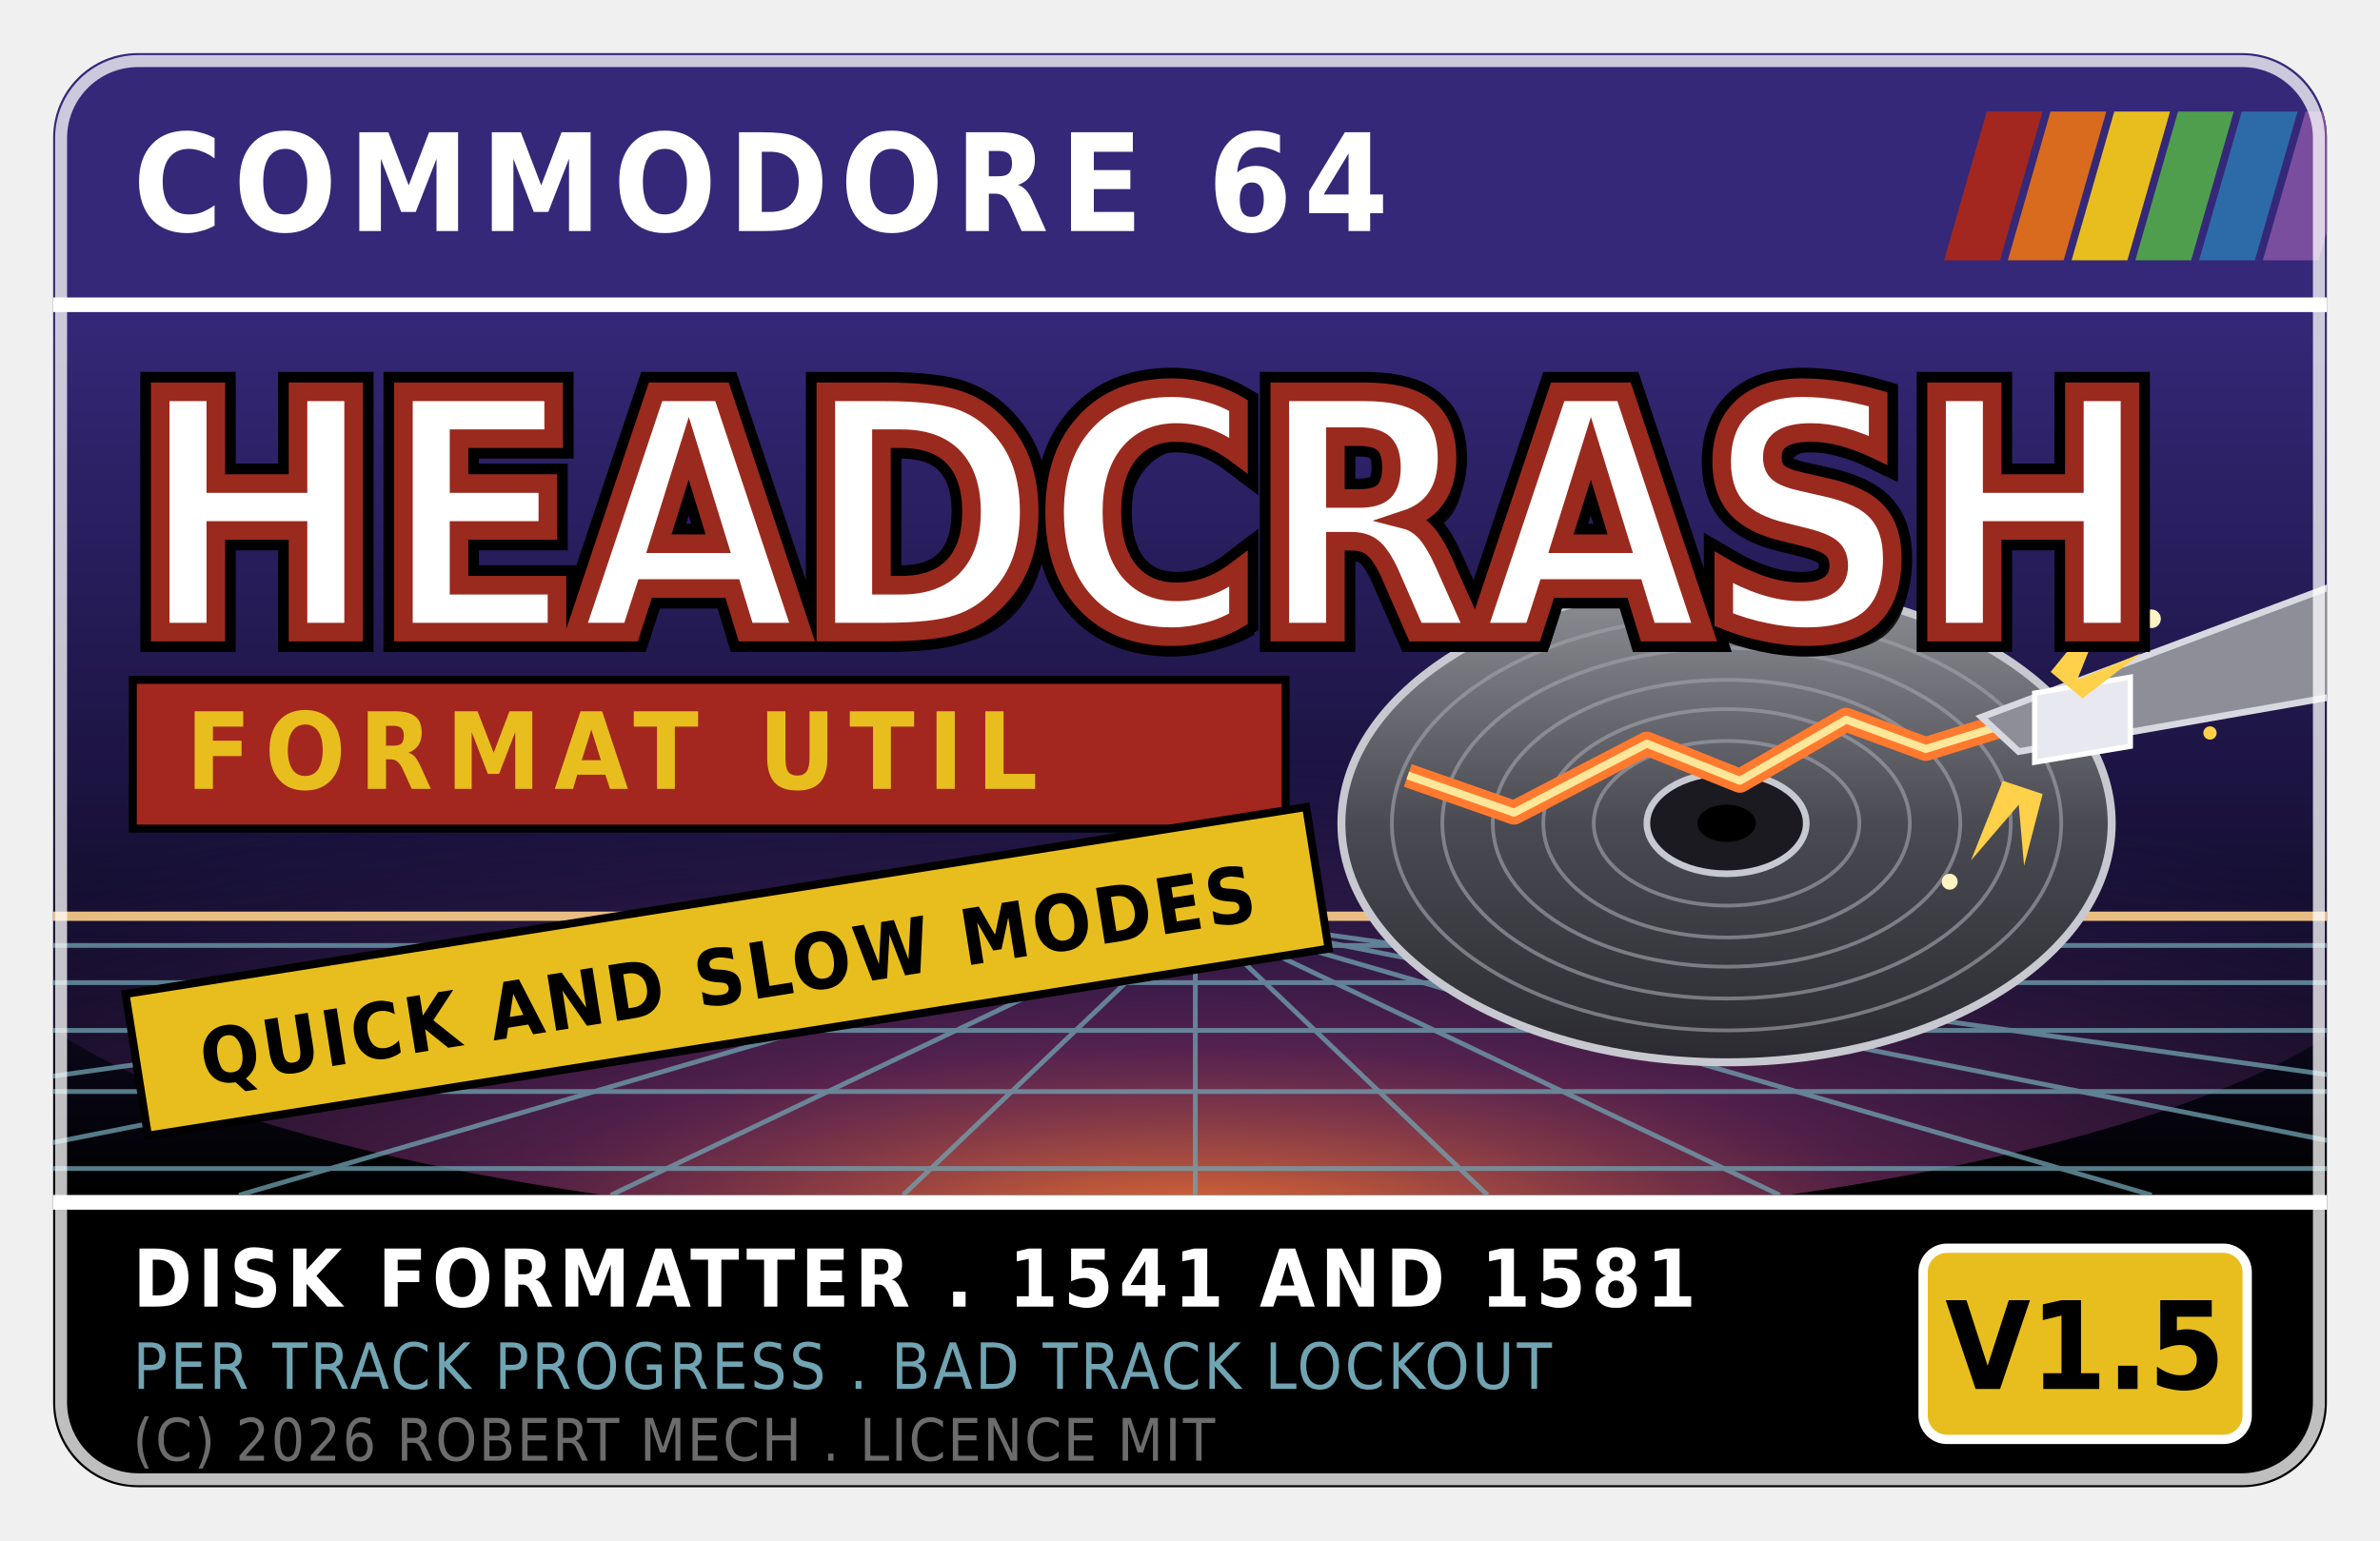
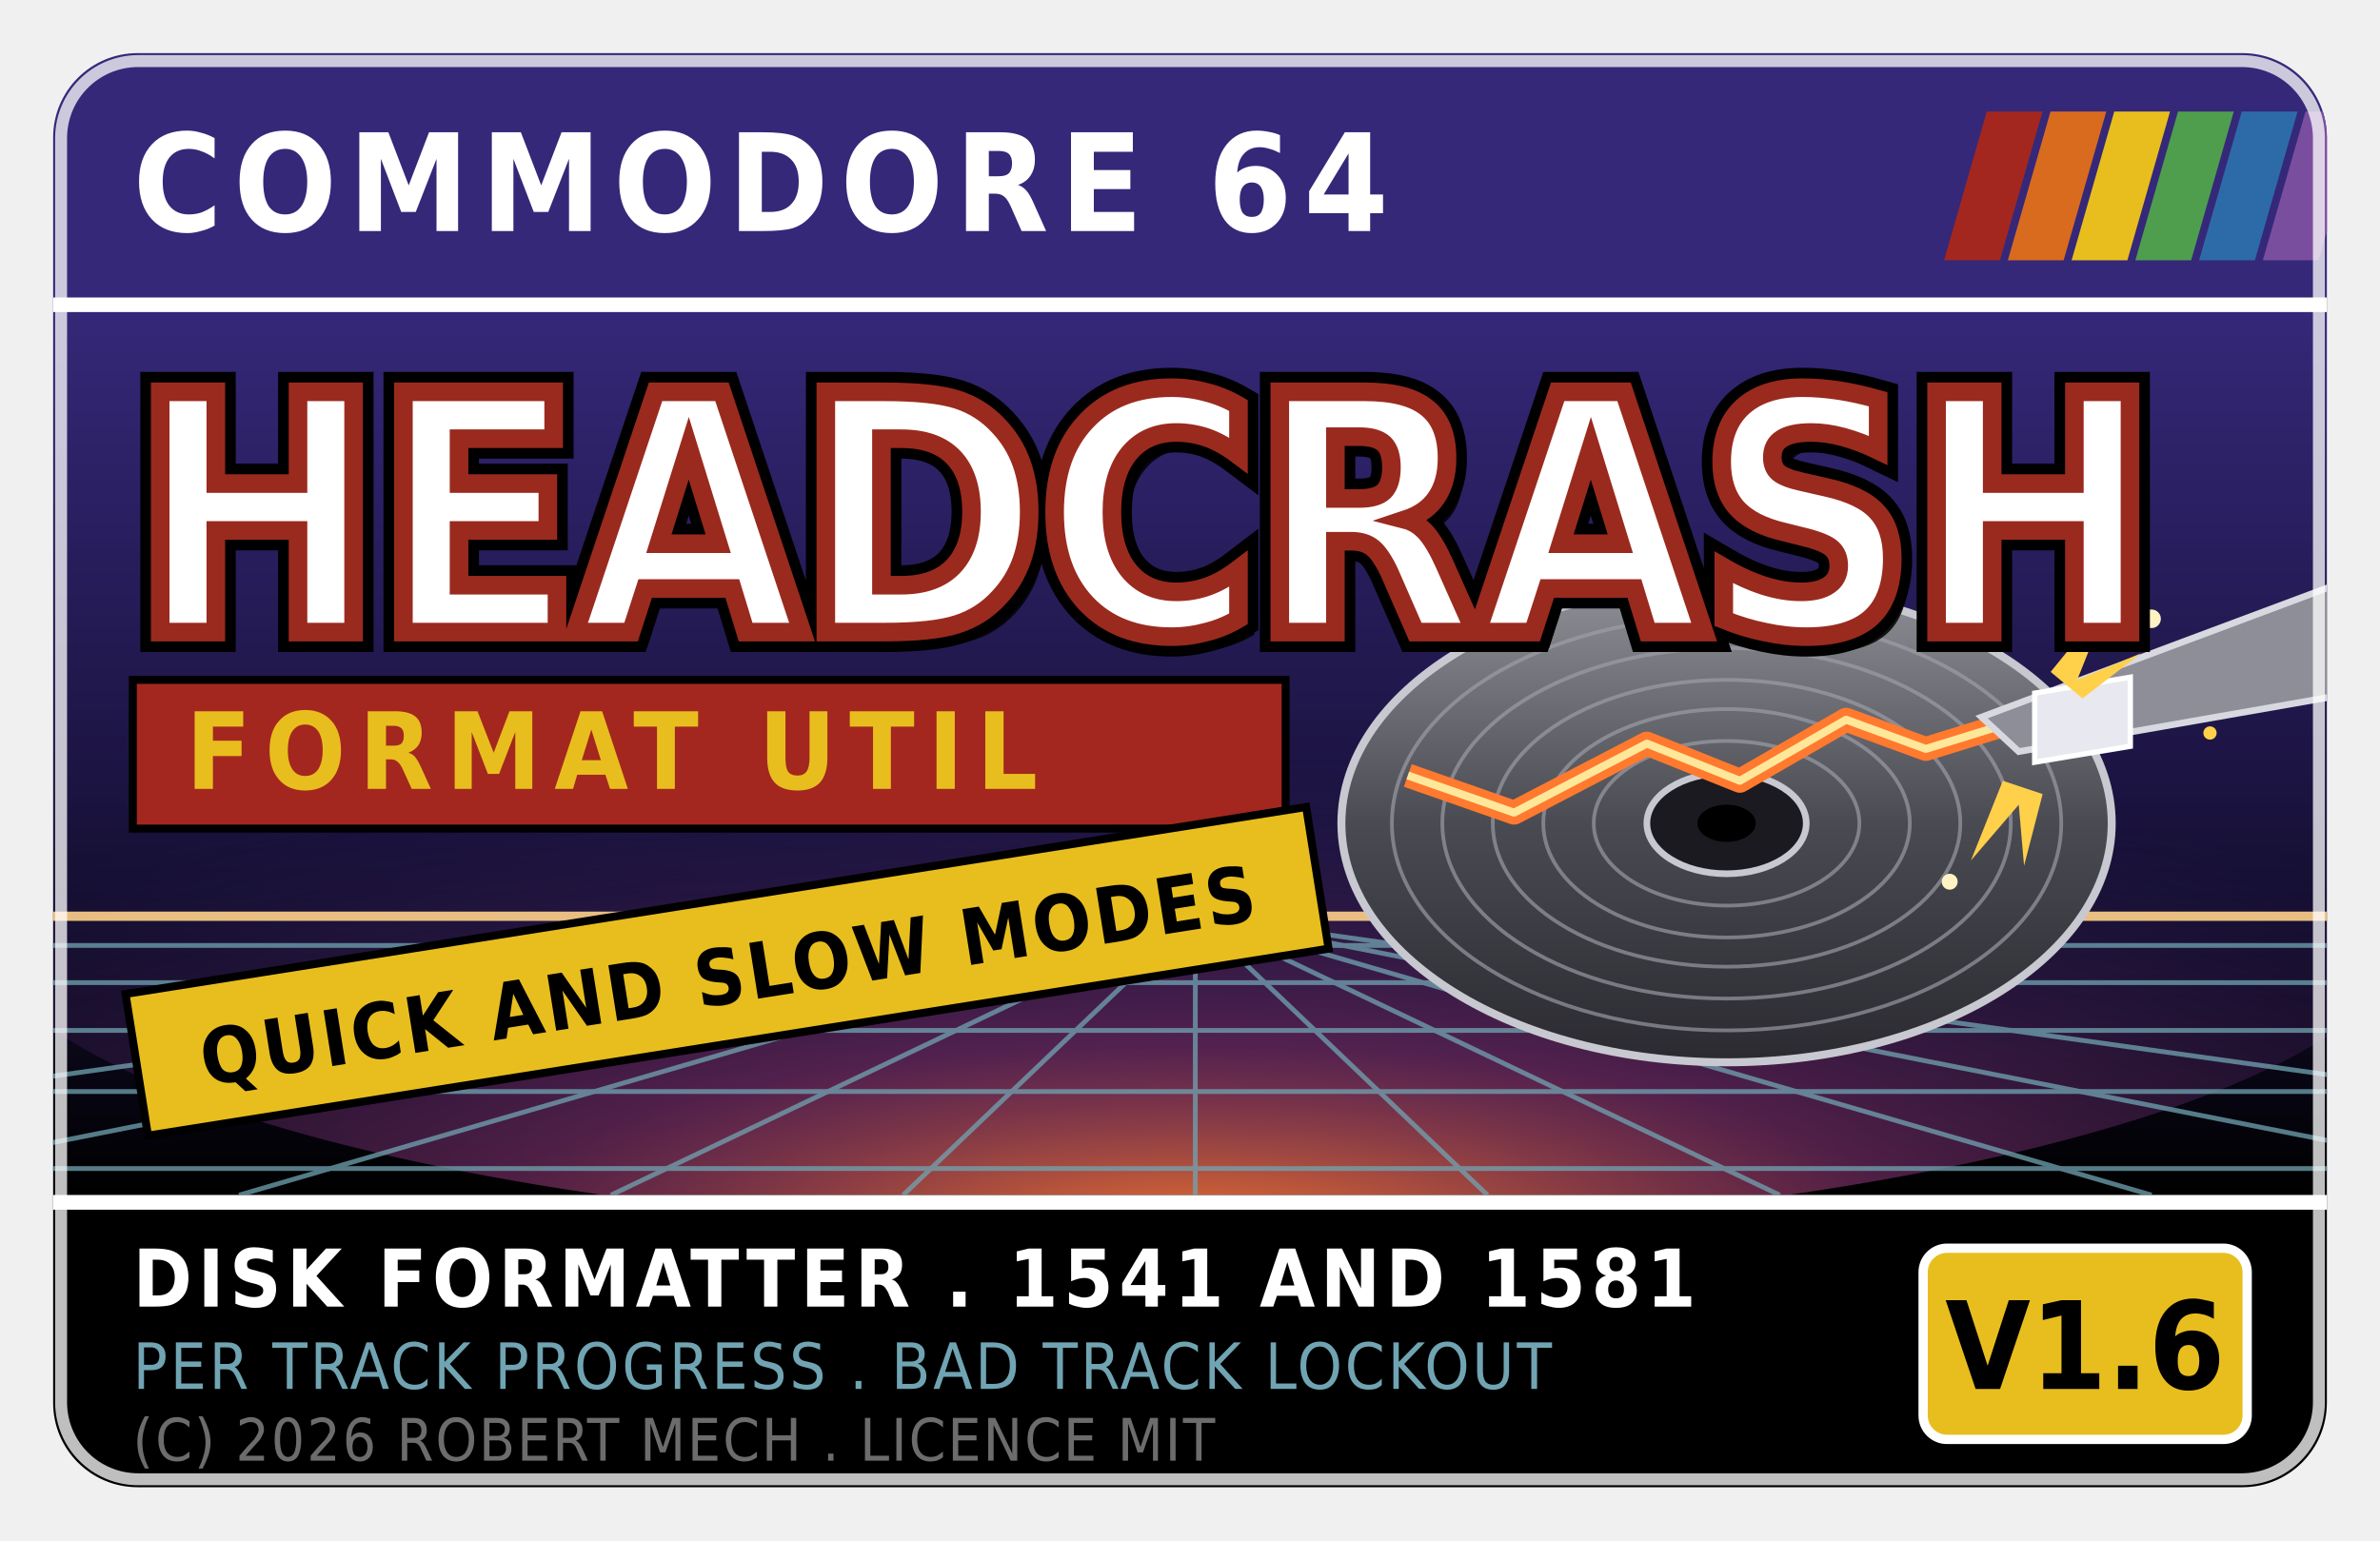
<svg xmlns="http://www.w3.org/2000/svg" width="89.6mm" height="58mm" viewBox="0 0 89.6 58">
  <defs>
    <linearGradient id="sky" x1="0" y1="11.5" x2="0" y2="45" gradientUnits="userSpaceOnUse">
      <stop offset="0" stop-color="#352879" />
      <stop offset="0.55" stop-color="#1b1340" />
      <stop offset="1" stop-color="#000000" />
    </linearGradient>
    <radialGradient id="glow" cx="0.5" cy="1" r="0.75">
      <stop offset="0" stop-color="#ff7a2e" stop-opacity="0.95" />
      <stop offset="0.4" stop-color="#9a3b86" stop-opacity="0.5" />
      <stop offset="1" stop-color="#352879" stop-opacity="0" />
    </radialGradient>
    <linearGradient id="disc" x1="0" y1="0" x2="0" y2="1">
      <stop offset="0" stop-color="#8f8f96" />
      <stop offset="0.5" stop-color="#4a4a52" />
      <stop offset="1" stop-color="#2a2a30" />
    </linearGradient>
    <clipPath id="trim">
      <rect x="2" y="2" width="85.6" height="54" rx="3.18" ry="3.18" />
    </clipPath>
    <clipPath id="artzone">
      <rect x="0" y="11.5" width="89.6" height="33.5" />
    </clipPath>
    <clipPath id="platter">
      <ellipse cx="65" cy="31" rx="14.5" ry="9" />
    </clipPath>
  </defs>
  <g clip-path="url(#trim)">
    <rect x="0" y="11.5" width="89.6" height="33.5" fill="url(#sky)" />
    <g clip-path="url(#artzone)">
      <ellipse cx="45" cy="34.5" rx="46" ry="12" fill="url(#glow)" />
      <g stroke="#70a4b2" stroke-width="0.18" opacity="0.75">
        <line x1="45" y1="34.5" x2="-30" y2="45" />
        <line x1="45" y1="34.5" x2="-8" y2="45" />
        <line x1="45" y1="34.5" x2="9" y2="45" />
        <line x1="45" y1="34.5" x2="23" y2="45" />
        <line x1="45" y1="34.5" x2="34" y2="45" />
        <line x1="45" y1="34.5" x2="45" y2="45" />
        <line x1="45" y1="34.5" x2="56" y2="45" />
        <line x1="45" y1="34.5" x2="67" y2="45" />
        <line x1="45" y1="34.5" x2="81" y2="45" />
        <line x1="45" y1="34.5" x2="98" y2="45" />
        <line x1="45" y1="34.5" x2="120" y2="45" />
        <line x1="0" y1="35.6" x2="89.6" y2="35.6" />
        <line x1="0" y1="37.0" x2="89.6" y2="37.0" />
        <line x1="0" y1="38.8" x2="89.6" y2="38.8" />
        <line x1="0" y1="41.1" x2="89.6" y2="41.1" />
        <line x1="0" y1="44.0" x2="89.6" y2="44.0" />
      </g>
      <line x1="0" y1="34.5" x2="89.6" y2="34.5" stroke="#ffd08a" stroke-width="0.35" opacity="0.9" />
      <ellipse cx="65" cy="31" rx="14.5" ry="9" fill="url(#disc)" stroke="#c8c8d0" stroke-width="0.3" />
      <g clip-path="url(#platter)" fill="none" stroke="#a0a0aa" stroke-width="0.14" opacity="0.65">
        <ellipse cx="65" cy="31" rx="12.6" ry="7.8" />
        <ellipse cx="65" cy="31" rx="10.7" ry="6.6" />
        <ellipse cx="65" cy="31" rx="8.8" ry="5.4" />
        <ellipse cx="65" cy="31" rx="6.9" ry="4.3" />
        <ellipse cx="65" cy="31" rx="5.0" ry="3.1" />
      </g>
      <ellipse cx="65" cy="31" rx="3.0" ry="1.9" fill="#1a1a20" stroke="#c8c8d0" stroke-width="0.25" />
      <ellipse cx="65" cy="31" rx="1.1" ry="0.7" fill="#000000" />
      <g clip-path="url(#platter)">
        <path d="M 78 26.5 L 72.5 28.2 L 69.5 27.1 L 65.5 29.4                  L 62 28.0 L 57 30.6 L 53 29.2" fill="none" stroke="#ff7a2e" stroke-width="0.9" stroke-linejoin="round" />
        <path d="M 78 26.5 L 72.5 28.2 L 69.5 27.1 L 65.5 29.4                  L 62 28.0 L 57 30.6 L 53 29.2" fill="none" stroke="#ffe79a" stroke-width="0.3" stroke-linejoin="round" />
      </g>
      <path d="M 92 20.5 L 92 25.5 L 76 28.3 L 74.6 27.0 Z" fill="#8e8e98" stroke="#d8d8e0" stroke-width="0.25" />
      <path d="M 76.6 26.1 L 80.2 25.5 L 80.2 28.1 L 76.6 28.7 Z" fill="#e8e8f0" stroke="#ffffff" stroke-width="0.2" />
      <g fill="#ffd04a">
        <path d="M 77.2 25.3 L 79.4 22.6 L 78.2 25.6 L 80.6 24.6                  L 78.4 26.3 Z" />
        <path d="M 75.4 29.4 L 74.2 32.4 L 76.0 30.3 L 76.2 32.6                  L 76.9 29.9 Z" />
      </g>
      <circle cx="81.0" cy="23.3" r="0.35" fill="#fff3c4" />
      <circle cx="73.4" cy="33.2" r="0.3" fill="#fff3c4" />
      <circle cx="83.2" cy="27.6" r="0.25" fill="#ffd04a" />
    </g>
    <rect x="0" y="0" width="89.6" height="11.5" fill="#352879" />
    <rect x="0" y="11.2" width="89.6" height="0.55" fill="#ffffff" />
    <text x="5" y="8.7" font-family="DejaVu Sans Condensed, DejaVu Sans, sans-serif" font-weight="bold" font-size="5.1" fill="#ffffff" letter-spacing="0.42">COMMODORE 64</text>
    <g transform="skewX(-16)">
      <rect x="76.0" y="4.2" width="2.1" height="5.6" fill="#a3271e" />
      <rect x="78.4" y="4.2" width="2.1" height="5.6" fill="#d96b1e" />
      <rect x="80.8" y="4.2" width="2.1" height="5.6" fill="#e8be1e" />
      <rect x="83.2" y="4.2" width="2.1" height="5.6" fill="#4e9e4e" />
      <rect x="85.6" y="4.2" width="2.1" height="5.6" fill="#2d6ba8" />
      <rect x="88.0" y="4.2" width="2.1" height="5.6" fill="#7a4e9e" />
    </g>
    <g font-family="DejaVu Sans Condensed, DejaVu Sans, sans-serif" font-weight="bold" font-size="12.4" letter-spacing="-0.18">
      <text x="5.6" y="24.4" fill="#000000" opacity="0.85">HEADCRASH</text>
      <text x="5" y="23.8" stroke="#000000" stroke-width="1.5" fill="#000000">HEADCRASH</text>
      <text x="5" y="23.8" stroke="#9a2a1e" stroke-width="0.7" fill="#ffffff">HEADCRASH</text>
    </g>
    <rect x="5" y="25.6" width="43.4" height="5.6" fill="#a3271e" stroke="#000000" stroke-width="0.3" />
    <text x="7" y="29.7" font-family="DejaVu Sans Condensed, DejaVu Sans, sans-serif" font-weight="bold" font-size="4.0" fill="#e8be1e" letter-spacing="0.5">FORMAT UTIL</text>
    <g transform="rotate(-9 26 37.5)">
      <rect x="5" y="34.1" width="45" height="5.4" fill="#e8be1e" stroke="#000000" stroke-width="0.3" />
      <text x="27.5" y="38.0" text-anchor="middle" font-family="DejaVu Sans Condensed, DejaVu Sans, sans-serif" font-weight="bold" font-size="2.9" fill="#000000" letter-spacing="0.14">QUICK AND SLOW MODES</text>
    </g>
    <rect x="0" y="45" width="89.6" height="13" fill="#000000" />
    <rect x="0" y="45" width="89.6" height="0.55" fill="#ffffff" />
    <text x="5" y="49.2" font-family="DejaVu Sans Condensed, DejaVu Sans, sans-serif" font-weight="bold" font-size="3.0" fill="#ffffff" letter-spacing="0.2">DISK FORMATTER . 1541 AND 1581</text>
    <text x="5" y="52.3" font-family="DejaVu Sans Condensed, DejaVu Sans, sans-serif" font-size="2.4" fill="#70a4b2" letter-spacing="0.1">PER TRACK
      PROGRESS . BAD TRACK LOCKOUT</text>
    <text x="5" y="55.0" font-family="DejaVu Sans Condensed, DejaVu Sans, sans-serif" font-size="2.2" fill="#6c6c6c" letter-spacing="0.08">(C) 2026
      ROBERT MECH . LICENCE MIT</text>
    <rect x="72.4" y="47.0" width="12.2" height="7.2" rx="0.9" fill="#e8be1e" stroke="#ffffff" stroke-width="0.35" />
-     <text x="78.5" y="52.3" text-anchor="middle" font-family="DejaVu Sans Condensed, DejaVu Sans, sans-serif" font-weight="bold" font-size="4.6" fill="#000000">V1.5</text>
+     <text x="78.5" y="52.3" text-anchor="middle" font-family="DejaVu Sans Condensed, DejaVu Sans, sans-serif" font-weight="bold" font-size="4.6" fill="#000000">V1.6</text>
    <rect x="2.3" y="2.3" width="85" height="53.4" rx="2.9" ry="2.9" fill="none" stroke="#ffffff" stroke-width="0.45" opacity="0.75" />
  </g>
</svg>
